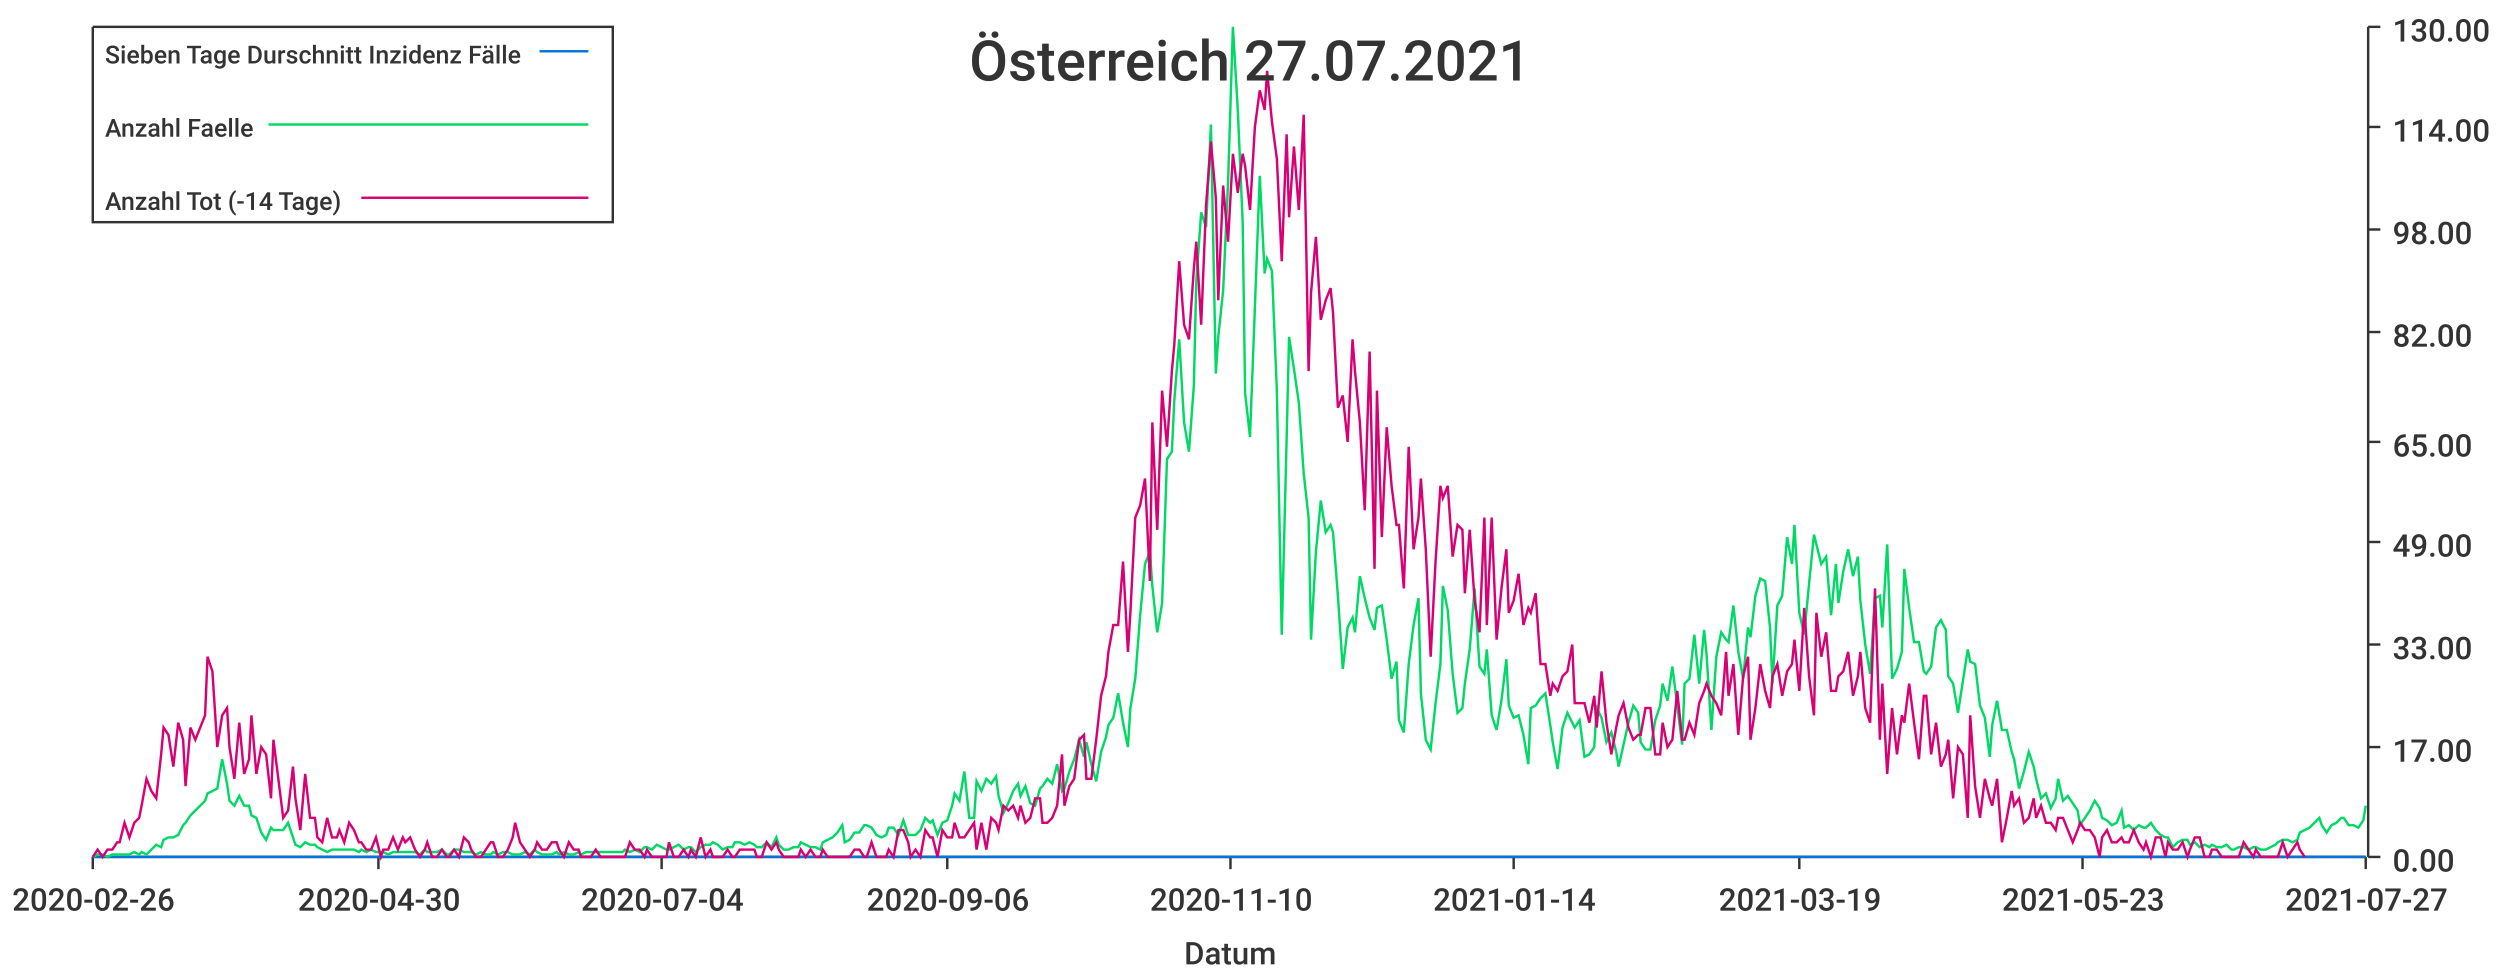
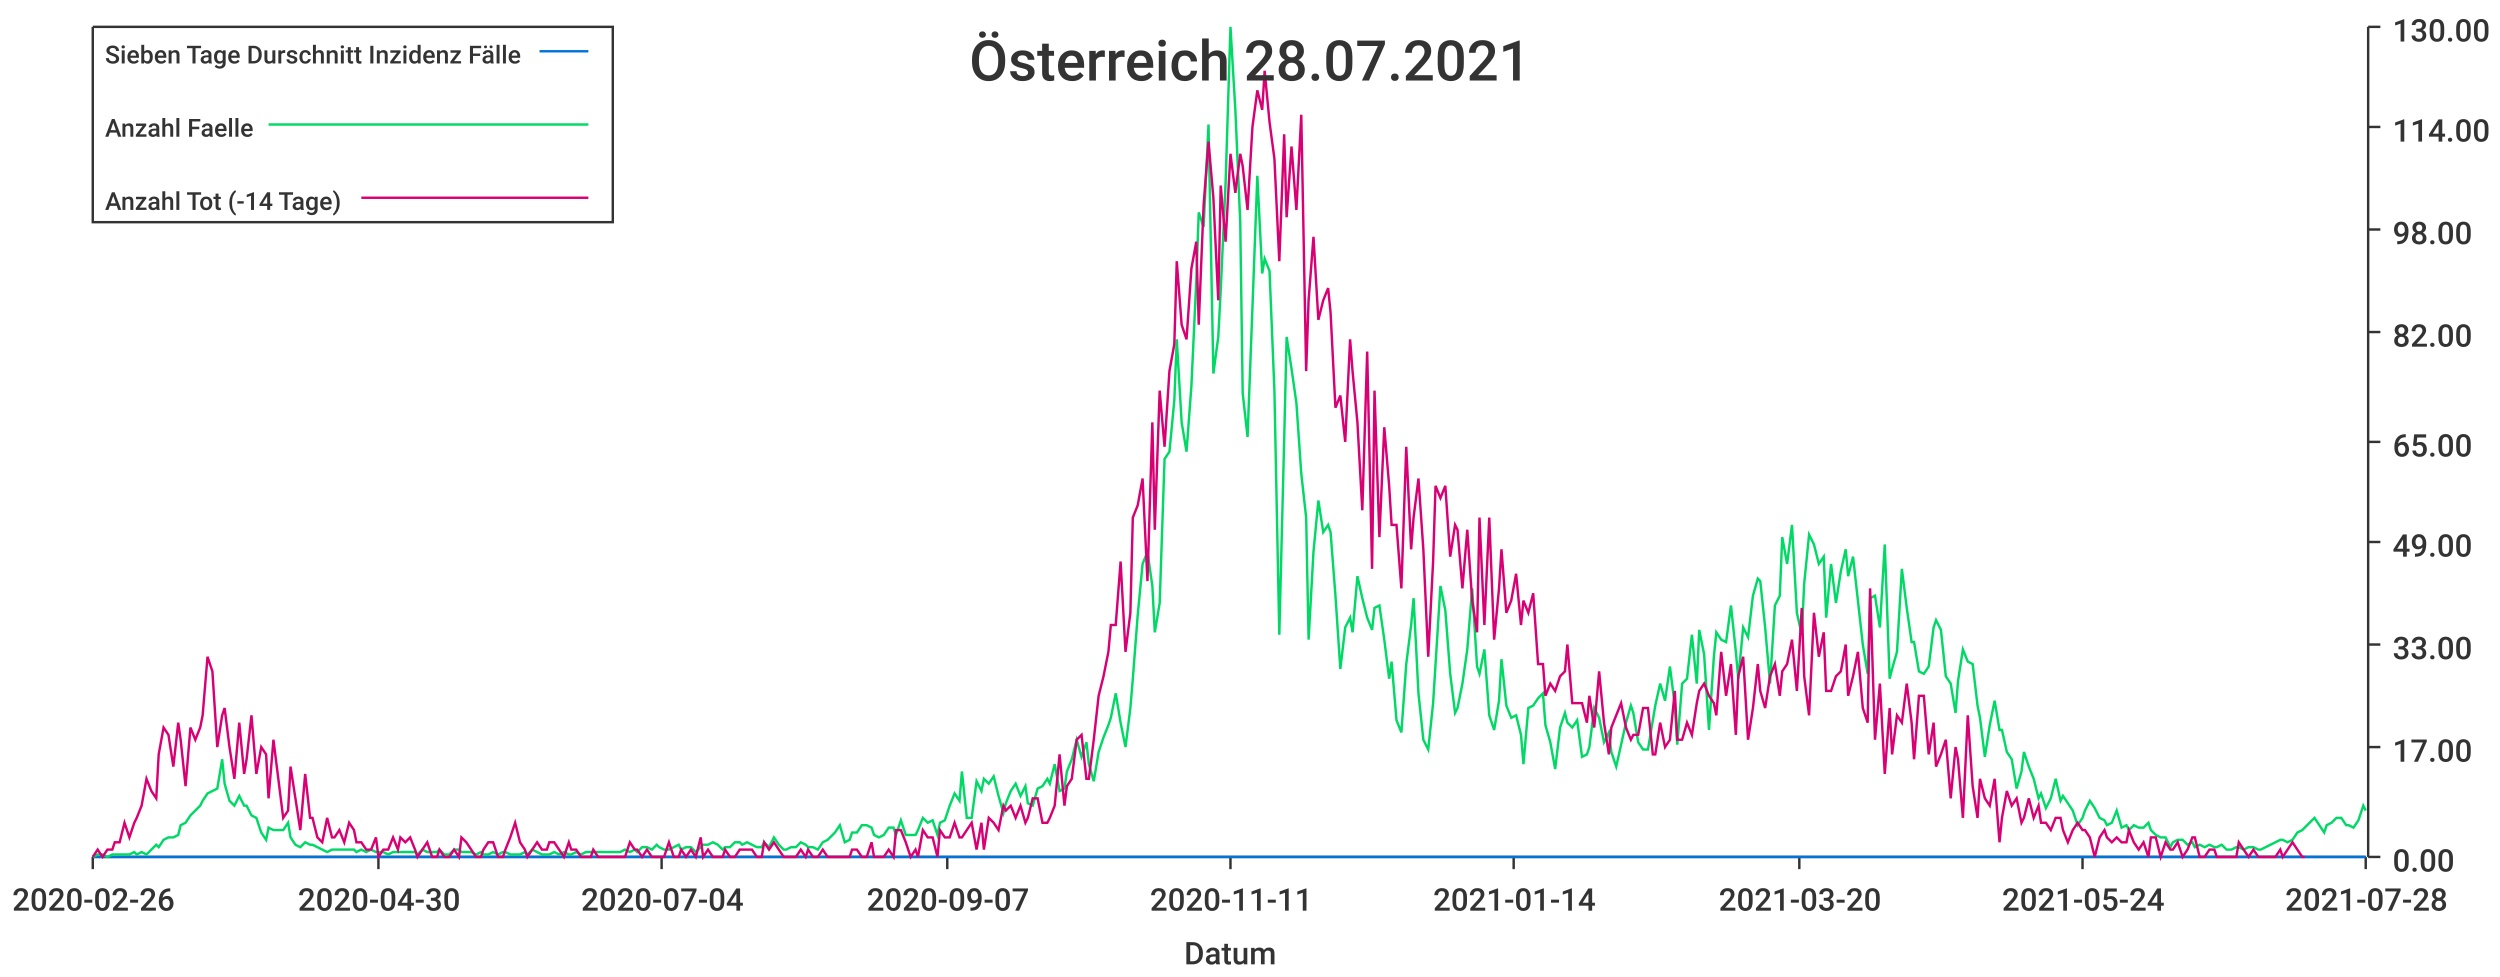
<svg xmlns="http://www.w3.org/2000/svg" width="1024" height="400">\n<path d="M 0 0 L 1024 0 L 1024 400 L 0 400 L 0 0" style="stroke-width:0;stroke:rgba(255,255,255,1.0);fill:rgba(255,255,255,1.0)" />
  <path d="M 38 11 L 969 11 L 969 351 L 38 351 L 38 11" style="stroke-width:0;stroke:rgba(255,255,255,1.0);fill:rgba(255,255,255,1.0)" />
  <path d="M 38 351 L 969 351" style="stroke-width:1;stroke:rgba(51,51,51,1.0);fill:none" />
  <path d="M 38 351 L 38 356" style="stroke-width:1;stroke:rgba(51,51,51,1.0);fill:none" />
  <text x="5" y="373" style="stroke-width:0;stroke:none;fill:rgba(51,51,51,1.0);font-size:12.8px;font-family:'Roboto Medium',sans-serif">2020-02-26</text>
  <path d="M 155 351 L 155 356" style="stroke-width:1;stroke:rgba(51,51,51,1.0);fill:none" />
  <text x="122" y="373" style="stroke-width:0;stroke:none;fill:rgba(51,51,51,1.0);font-size:12.8px;font-family:'Roboto Medium',sans-serif">2020-04-30</text>
  <path d="M 271 351 L 271 356" style="stroke-width:1;stroke:rgba(51,51,51,1.0);fill:none" />
  <text x="238" y="373" style="stroke-width:0;stroke:none;fill:rgba(51,51,51,1.0);font-size:12.8px;font-family:'Roboto Medium',sans-serif">2020-07-04</text>
  <path d="M 388 351 L 388 356" style="stroke-width:1;stroke:rgba(51,51,51,1.0);fill:none" />
-   <text x="355" y="373" style="stroke-width:0;stroke:none;fill:rgba(51,51,51,1.0);font-size:12.8px;font-family:'Roboto Medium',sans-serif">2020-09-06</text>
+   <text x="355" y="373" style="stroke-width:0;stroke:none;fill:rgba(51,51,51,1.0);font-size:12.8px;font-family:'Roboto Medium',sans-serif">2020-09-07</text>
  <path d="M 504 351 L 504 356" style="stroke-width:1;stroke:rgba(51,51,51,1.0);fill:none" />
-   <text x="471" y="373" style="stroke-width:0;stroke:none;fill:rgba(51,51,51,1.0);font-size:12.8px;font-family:'Roboto Medium',sans-serif">2020-11-10</text>
+   <text x="471" y="373" style="stroke-width:0;stroke:none;fill:rgba(51,51,51,1.0);font-size:12.8px;font-family:'Roboto Medium',sans-serif">2020-11-11</text>
  <path d="M 620 351 L 620 356" style="stroke-width:1;stroke:rgba(51,51,51,1.0);fill:none" />
  <text x="587" y="373" style="stroke-width:0;stroke:none;fill:rgba(51,51,51,1.0);font-size:12.8px;font-family:'Roboto Medium',sans-serif">2021-01-14</text>
  <path d="M 737 351 L 737 356" style="stroke-width:1;stroke:rgba(51,51,51,1.0);fill:none" />
-   <text x="704" y="373" style="stroke-width:0;stroke:none;fill:rgba(51,51,51,1.0);font-size:12.8px;font-family:'Roboto Medium',sans-serif">2021-03-19</text>
+   <text x="704" y="373" style="stroke-width:0;stroke:none;fill:rgba(51,51,51,1.0);font-size:12.8px;font-family:'Roboto Medium',sans-serif">2021-03-20</text>
  <path d="M 853 351 L 853 356" style="stroke-width:1;stroke:rgba(51,51,51,1.0);fill:none" />
-   <text x="820" y="373" style="stroke-width:0;stroke:none;fill:rgba(51,51,51,1.0);font-size:12.8px;font-family:'Roboto Medium',sans-serif">2021-05-23</text>
+   <text x="820" y="373" style="stroke-width:0;stroke:none;fill:rgba(51,51,51,1.0);font-size:12.8px;font-family:'Roboto Medium',sans-serif">2021-05-24</text>
  <path d="M 969 351 L 969 356" style="stroke-width:1;stroke:rgba(51,51,51,1.0);fill:none" />
-   <text x="936" y="373" style="stroke-width:0;stroke:none;fill:rgba(51,51,51,1.0);font-size:12.8px;font-family:'Roboto Medium',sans-serif">2021-07-27</text>
+   <text x="936" y="373" style="stroke-width:0;stroke:none;fill:rgba(51,51,51,1.0);font-size:12.8px;font-family:'Roboto Medium',sans-serif">2021-07-28</text>
  <text x="485" y="395" style="stroke-width:0;stroke:none;fill:rgba(51,51,51,1.0);font-size:12.8px;font-family:'Roboto Medium',sans-serif">Datum</text>
  <path d="M 970 351 L 970 11" style="stroke-width:1;stroke:rgba(51,51,51,1.0);fill:none" />
  <path d="M 970 351 L 975 351" style="stroke-width:1;stroke:rgba(51,51,51,1.0);fill:none" />
  <text x="980" y="357" style="stroke-width:0;stroke:none;fill:rgba(51,51,51,1.0);font-size:12.8px;font-family:'Roboto Medium',sans-serif">0.00</text>
  <path d="M 970 306 L 975 306" style="stroke-width:1;stroke:rgba(51,51,51,1.0);fill:none" />
  <text x="980" y="312" style="stroke-width:0;stroke:none;fill:rgba(51,51,51,1.0);font-size:12.8px;font-family:'Roboto Medium',sans-serif">17.00</text>
  <path d="M 970 264 L 975 264" style="stroke-width:1;stroke:rgba(51,51,51,1.0);fill:none" />
  <text x="980" y="270" style="stroke-width:0;stroke:none;fill:rgba(51,51,51,1.0);font-size:12.8px;font-family:'Roboto Medium',sans-serif">33.00</text>
  <path d="M 970 222 L 975 222" style="stroke-width:1;stroke:rgba(51,51,51,1.0);fill:none" />
  <text x="980" y="228" style="stroke-width:0;stroke:none;fill:rgba(51,51,51,1.0);font-size:12.8px;font-family:'Roboto Medium',sans-serif">49.00</text>
  <path d="M 970 181 L 975 181" style="stroke-width:1;stroke:rgba(51,51,51,1.0);fill:none" />
  <text x="980" y="187" style="stroke-width:0;stroke:none;fill:rgba(51,51,51,1.0);font-size:12.8px;font-family:'Roboto Medium',sans-serif">65.00</text>
  <path d="M 970 136 L 975 136" style="stroke-width:1;stroke:rgba(51,51,51,1.0);fill:none" />
  <text x="980" y="142" style="stroke-width:0;stroke:none;fill:rgba(51,51,51,1.0);font-size:12.8px;font-family:'Roboto Medium',sans-serif">82.00</text>
  <path d="M 970 94 L 975 94" style="stroke-width:1;stroke:rgba(51,51,51,1.0);fill:none" />
  <text x="980" y="100" style="stroke-width:0;stroke:none;fill:rgba(51,51,51,1.0);font-size:12.8px;font-family:'Roboto Medium',sans-serif">98.00</text>
  <path d="M 970 52 L 975 52" style="stroke-width:1;stroke:rgba(51,51,51,1.0);fill:none" />
  <text x="980" y="58" style="stroke-width:0;stroke:none;fill:rgba(51,51,51,1.0);font-size:12.8px;font-family:'Roboto Medium',sans-serif">114.00</text>
  <path d="M 970 11 L 975 11" style="stroke-width:1;stroke:rgba(51,51,51,1.0);fill:none" />
  <text x="980" y="17" style="stroke-width:0;stroke:none;fill:rgba(51,51,51,1.0);font-size:12.8px;font-family:'Roboto Medium',sans-serif">130.00</text>
-   <path d="M 38 351 L 40 351 L 42 351 L 44 351 L 46 351 L 48 351 L 49 351 L 51 351 L 53 351 L 55 351 L 57 351 L 58 351 L 60 351 L 62 351 L 64 351 L 66 351 L 67 351 L 69 351 L 71 351 L 73 351 L 75 351 L 76 351 L 78 351 L 80 351 L 82 351 L 84 351 L 85 351 L 87 351 L 89 351 L 91 351 L 93 351 L 94 351 L 96 351 L 98 351 L 100 351 L 102 351 L 103 351 L 105 351 L 107 351 L 109 351 L 111 351 L 112 351 L 114 351 L 116 351 L 118 351 L 120 351 L 121 351 L 123 351 L 125 351 L 127 351 L 129 351 L 130 351 L 132 351 L 134 351 L 136 351 L 138 351 L 139 351 L 141 351 L 143 351 L 145 351 L 147 351 L 148 351 L 150 351 L 152 351 L 154 351 L 156 351 L 157 351 L 159 351 L 161 351 L 163 351 L 165 351 L 166 351 L 168 351 L 170 351 L 172 351 L 174 351 L 175 351 L 177 351 L 179 351 L 181 351 L 183 351 L 184 351 L 186 351 L 188 351 L 190 351 L 192 351 L 193 351 L 195 351 L 197 351 L 199 351 L 201 351 L 202 351 L 204 351 L 206 351 L 208 351 L 210 351 L 211 351 L 213 351 L 215 351 L 217 351 L 219 351 L 220 351 L 222 351 L 224 351 L 226 351 L 228 351 L 229 351 L 231 351 L 233 351 L 235 351 L 237 351 L 238 351 L 240 351 L 242 351 L 244 351 L 246 351 L 247 351 L 249 351 L 251 351 L 253 351 L 255 351 L 256 351 L 258 351 L 260 351 L 262 351 L 264 351 L 265 351 L 267 351 L 269 351 L 271 351 L 273 351 L 274 351 L 276 351 L 278 351 L 280 351 L 282 351 L 283 351 L 285 351 L 287 351 L 289 351 L 291 351 L 292 351 L 294 351 L 296 351 L 298 351 L 300 351 L 301 351 L 303 351 L 305 351 L 307 351 L 309 351 L 310 351 L 312 351 L 314 351 L 316 351 L 318 351 L 319 351 L 321 351 L 323 351 L 325 351 L 327 351 L 328 351 L 330 351 L 332 351 L 334 351 L 336 351 L 337 351 L 339 351 L 341 351 L 343 351 L 345 351 L 346 351 L 348 351 L 350 351 L 352 351 L 354 351 L 355 351 L 357 351 L 359 351 L 361 351 L 363 351 L 364 351 L 366 351 L 368 351 L 370 351 L 372 351 L 373 351 L 375 351 L 377 351 L 379 351 L 381 351 L 382 351 L 384 351 L 386 351 L 388 351 L 390 351 L 391 351 L 393 351 L 395 351 L 397 351 L 399 351 L 400 351 L 402 351 L 404 351 L 406 351 L 408 351 L 409 351 L 411 351 L 413 351 L 415 351 L 417 351 L 418 351 L 420 351 L 422 351 L 424 351 L 426 351 L 427 351 L 429 351 L 431 351 L 433 351 L 435 351 L 436 351 L 438 351 L 440 351 L 442 351 L 444 351 L 445 351 L 447 351 L 449 351 L 451 351 L 453 351 L 454 351 L 456 351 L 458 351 L 460 351 L 462 351 L 463 351 L 465 351 L 467 351 L 469 351 L 471 351 L 472 351 L 474 351 L 476 351 L 478 351 L 480 351 L 481 351 L 483 351 L 485 351 L 487 351 L 489 351 L 490 351 L 492 351 L 494 351 L 496 351 L 498 351 L 499 351 L 501 351 L 503 351 L 505 351 L 507 351 L 509 351 L 510 351 L 512 351 L 514 351 L 516 351 L 518 351 L 519 351 L 521 351 L 523 351 L 525 351 L 527 351 L 528 351 L 530 351 L 532 351 L 534 351 L 536 351 L 537 351 L 539 351 L 541 351 L 543 351 L 545 351 L 546 351 L 548 351 L 550 351 L 552 351 L 554 351 L 555 351 L 557 351 L 559 351 L 561 351 L 563 351 L 564 351 L 566 351 L 568 351 L 570 351 L 572 351 L 573 351 L 575 351 L 577 351 L 579 351 L 581 351 L 582 351 L 584 351 L 586 351 L 588 351 L 590 351 L 591 351 L 593 351 L 595 351 L 597 351 L 599 351 L 600 351 L 602 351 L 604 351 L 606 351 L 608 351 L 609 351 L 611 351 L 613 351 L 615 351 L 617 351 L 618 351 L 620 351 L 622 351 L 624 351 L 626 351 L 627 351 L 629 351 L 631 351 L 633 351 L 635 351 L 636 351 L 638 351 L 640 351 L 642 351 L 644 351 L 645 351 L 647 351 L 649 351 L 651 351 L 653 351 L 654 351 L 656 351 L 658 351 L 660 351 L 662 351 L 663 351 L 665 351 L 667 351 L 669 351 L 671 351 L 672 351 L 674 351 L 676 351 L 678 351 L 680 351 L 681 351 L 683 351 L 685 351 L 687 351 L 689 351 L 690 351 L 692 351 L 694 351 L 696 351 L 698 351 L 699 351 L 701 351 L 703 351 L 705 351 L 707 351 L 708 351 L 710 351 L 712 351 L 714 351 L 716 351 L 717 351 L 719 351 L 721 351 L 723 351 L 725 351 L 726 351 L 728 351 L 730 351 L 732 351 L 734 351 L 735 351 L 737 351 L 739 351 L 741 351 L 743 351 L 744 351 L 746 351 L 748 351 L 750 351 L 752 351 L 753 351 L 755 351 L 757 351 L 759 351 L 761 351 L 762 351 L 764 351 L 766 351 L 768 351 L 770 351 L 771 351 L 773 351 L 775 351 L 777 351 L 779 351 L 780 351 L 782 351 L 784 351 L 786 351 L 788 351 L 789 351 L 791 351 L 793 351 L 795 351 L 797 351 L 798 351 L 800 351 L 802 351 L 804 351 L 806 351 L 807 351 L 809 351 L 811 351 L 813 351 L 815 351 L 816 351 L 818 351 L 820 351 L 822 351 L 824 351 L 825 351 L 827 351 L 829 351 L 831 351 L 833 351 L 834 351 L 836 351 L 838 351 L 840 351 L 842 351 L 843 351 L 845 351 L 847 351 L 849 351 L 851 351 L 852 351 L 854 351 L 856 351 L 858 351 L 860 351 L 861 351 L 863 351 L 865 351 L 867 351 L 869 351 L 870 351 L 872 351 L 874 351 L 876 351 L 878 351 L 879 351 L 881 351 L 883 351 L 885 351 L 887 351 L 888 351 L 890 351 L 892 351 L 894 351 L 896 351 L 897 351 L 899 351 L 901 351 L 903 351 L 905 351 L 906 351 L 908 351 L 910 351 L 912 351 L 914 351 L 915 351 L 917 351 L 919 351 L 921 351 L 923 351 L 924 351 L 926 351 L 928 351 L 930 351 L 932 351 L 933 351 L 935 351 L 937 351 L 939 351 L 941 351 L 942 351 L 944 351 L 946 351 L 948 351 L 950 351 L 951 351 L 953 351 L 955 351 L 957 351 L 959 351 L 960 351 L 962 351 L 964 351 L 966 351 L 968 351 L 969 351" style="stroke-width:1;stroke:rgba(0,116,217,1.0);fill:none" />
-   <path d="M 38 351 L 40 350 L 42 350 L 44 351 L 46 350 L 48 350 L 49 350 L 51 350 L 53 350 L 55 349 L 57 350 L 58 349 L 60 350 L 62 348 L 64 346 L 66 347 L 67 344 L 69 343 L 71 343 L 73 342 L 75 338 L 76 337 L 78 334 L 80 332 L 82 330 L 84 328 L 85 325 L 87 324 L 89 323 L 91 311 L 93 321 L 94 328 L 96 330 L 98 326 L 100 330 L 102 330 L 103 334 L 105 335 L 107 341 L 109 344 L 111 339 L 112 340 L 114 340 L 116 340 L 118 337 L 120 343 L 121 346 L 123 347 L 125 345 L 127 346 L 129 346 L 130 347 L 132 348 L 134 349 L 136 348 L 138 348 L 139 348 L 141 348 L 143 348 L 145 348 L 147 349 L 148 348 L 150 349 L 152 348 L 154 349 L 156 349 L 157 349 L 159 350 L 161 349 L 163 349 L 165 349 L 166 349 L 168 349 L 170 349 L 172 350 L 174 348 L 175 349 L 177 349 L 179 349 L 181 348 L 183 350 L 184 350 L 186 348 L 188 348 L 190 349 L 192 349 L 193 349 L 195 350 L 197 349 L 199 350 L 201 350 L 202 349 L 204 350 L 206 349 L 208 349 L 210 350 L 211 350 L 213 350 L 215 349 L 217 350 L 219 348 L 220 349 L 222 350 L 224 350 L 226 350 L 228 349 L 229 350 L 231 349 L 233 350 L 235 350 L 237 349 L 238 350 L 240 349 L 242 349 L 244 349 L 246 349 L 247 349 L 249 349 L 251 349 L 253 349 L 255 349 L 256 348 L 258 349 L 260 348 L 262 349 L 264 347 L 265 347 L 267 348 L 269 346 L 271 347 L 273 348 L 274 348 L 276 347 L 278 346 L 280 348 L 282 347 L 283 347 L 285 349 L 287 347 L 289 346 L 291 346 L 292 345 L 294 346 L 296 348 L 298 347 L 300 347 L 301 345 L 303 345 L 305 346 L 307 345 L 309 346 L 310 347 L 312 347 L 314 345 L 316 347 L 318 343 L 319 346 L 321 348 L 323 348 L 325 347 L 327 347 L 328 345 L 330 346 L 332 347 L 334 347 L 336 348 L 337 345 L 339 344 L 341 343 L 343 341 L 345 338 L 346 345 L 348 344 L 350 341 L 352 341 L 354 338 L 355 338 L 357 339 L 359 342 L 361 343 L 363 342 L 364 339 L 366 339 L 368 342 L 370 336 L 372 342 L 373 342 L 375 342 L 377 340 L 379 335 L 381 337 L 382 336 L 384 342 L 386 337 L 388 336 L 390 330 L 391 325 L 393 328 L 395 316 L 397 335 L 399 335 L 400 320 L 402 324 L 404 319 L 406 321 L 408 318 L 409 326 L 411 333 L 413 329 L 415 324 L 417 321 L 418 326 L 420 322 L 422 329 L 424 330 L 426 323 L 427 322 L 429 319 L 431 321 L 433 313 L 435 324 L 436 323 L 438 316 L 440 311 L 442 303 L 444 310 L 445 304 L 447 313 L 449 320 L 451 308 L 453 302 L 454 297 L 456 294 L 458 284 L 460 296 L 462 306 L 463 290 L 465 278 L 467 252 L 469 231 L 471 226 L 472 240 L 474 259 L 476 247 L 478 188 L 480 185 L 481 164 L 483 139 L 485 173 L 487 185 L 489 158 L 490 115 L 492 87 L 494 93 L 496 51 L 498 153 L 499 138 L 501 119 L 503 75 L 505 11 L 507 45 L 509 91 L 510 161 L 512 179 L 514 126 L 516 72 L 518 112 L 519 106 L 521 111 L 523 160 L 525 260 L 527 180 L 528 138 L 530 151 L 532 165 L 534 194 L 536 212 L 537 262 L 539 226 L 541 205 L 543 218 L 545 215 L 546 218 L 548 244 L 550 274 L 552 257 L 554 253 L 555 259 L 557 236 L 559 245 L 561 253 L 563 258 L 564 249 L 566 248 L 568 262 L 570 278 L 572 271 L 573 295 L 575 300 L 577 272 L 579 256 L 581 245 L 582 284 L 584 303 L 586 307 L 588 288 L 590 272 L 591 240 L 593 250 L 595 276 L 597 292 L 599 290 L 600 280 L 602 266 L 604 241 L 606 273 L 608 276 L 609 266 L 611 293 L 613 299 L 615 287 L 617 270 L 618 289 L 620 294 L 622 293 L 624 301 L 626 313 L 627 290 L 629 289 L 631 286 L 633 284 L 635 297 L 636 304 L 638 315 L 640 298 L 642 292 L 644 296 L 645 298 L 647 295 L 649 310 L 651 309 L 653 306 L 654 290 L 656 294 L 658 304 L 660 300 L 662 308 L 663 314 L 665 305 L 667 296 L 669 289 L 671 292 L 672 304 L 674 307 L 676 307 L 678 295 L 680 289 L 681 280 L 683 287 L 685 273 L 687 289 L 689 305 L 690 280 L 692 278 L 694 260 L 696 280 L 698 258 L 699 268 L 701 299 L 703 269 L 705 259 L 707 262 L 708 263 L 710 248 L 712 267 L 714 278 L 716 257 L 717 261 L 719 244 L 721 237 L 723 238 L 725 257 L 726 280 L 728 248 L 730 244 L 732 220 L 734 231 L 735 215 L 737 251 L 739 260 L 741 239 L 743 219 L 744 223 L 746 231 L 748 228 L 750 252 L 752 231 L 753 247 L 755 234 L 757 225 L 759 236 L 761 228 L 762 246 L 764 264 L 766 276 L 768 245 L 770 244 L 771 257 L 773 223 L 775 278 L 777 274 L 779 267 L 780 233 L 782 249 L 784 263 L 786 263 L 788 275 L 789 276 L 791 273 L 793 257 L 795 254 L 797 258 L 798 277 L 800 280 L 802 292 L 804 279 L 806 266 L 807 271 L 809 272 L 811 289 L 813 294 L 815 310 L 816 297 L 818 287 L 820 299 L 822 299 L 824 308 L 825 311 L 827 323 L 829 316 L 831 308 L 833 314 L 834 319 L 836 327 L 838 325 L 840 331 L 842 327 L 843 319 L 845 328 L 847 326 L 849 329 L 851 332 L 852 338 L 854 335 L 856 332 L 858 328 L 860 331 L 861 335 L 863 336 L 865 338 L 867 337 L 869 332 L 870 339 L 872 338 L 874 340 L 876 338 L 878 339 L 879 339 L 881 337 L 883 340 L 885 342 L 887 343 L 888 343 L 890 347 L 892 345 L 894 344 L 896 344 L 897 346 L 899 345 L 901 347 L 903 346 L 905 347 L 906 346 L 908 347 L 910 347 L 912 346 L 914 348 L 915 348 L 917 347 L 919 347 L 921 348 L 923 347 L 924 347 L 926 348 L 928 348 L 930 347 L 932 346 L 933 345 L 935 344 L 937 344 L 939 345 L 941 344 L 942 341 L 944 340 L 946 339 L 948 337 L 950 335 L 951 338 L 953 341 L 955 338 L 957 337 L 959 335 L 960 335 L 962 338 L 964 338 L 966 339 L 968 336 L 969 330" style="stroke-width:1;stroke:rgba(0,217,101,1.0);fill:none" />
-   <path d="M 38 351 L 40 348 L 42 351 L 44 348 L 46 348 L 48 345 L 49 345 L 51 337 L 53 343 L 55 337 L 57 335 L 58 330 L 60 319 L 62 324 L 64 327 L 66 309 L 67 298 L 69 301 L 71 314 L 73 296 L 75 303 L 76 322 L 78 298 L 80 303 L 82 298 L 84 293 L 85 269 L 87 275 L 89 306 L 91 293 L 93 290 L 94 306 L 96 319 L 98 296 L 100 317 L 102 311 L 103 293 L 105 317 L 107 306 L 109 309 L 111 327 L 112 303 L 114 319 L 116 335 L 118 332 L 120 314 L 121 327 L 123 340 L 125 317 L 127 335 L 129 335 L 130 343 L 132 345 L 134 335 L 136 343 L 138 343 L 139 340 L 141 345 L 143 337 L 145 340 L 147 345 L 148 345 L 150 348 L 152 348 L 154 343 L 156 351 L 157 348 L 159 348 L 161 343 L 163 348 L 165 343 L 166 345 L 168 343 L 170 348 L 172 351 L 174 348 L 175 345 L 177 351 L 179 351 L 181 348 L 183 351 L 184 351 L 186 348 L 188 351 L 190 343 L 192 345 L 193 348 L 195 351 L 197 351 L 199 348 L 201 345 L 202 345 L 204 351 L 206 351 L 208 348 L 210 343 L 211 337 L 213 345 L 215 348 L 217 351 L 219 348 L 220 345 L 222 348 L 224 348 L 226 345 L 228 345 L 229 348 L 231 351 L 233 345 L 235 348 L 237 348 L 238 351 L 240 351 L 242 351 L 244 348 L 246 351 L 247 351 L 249 351 L 251 351 L 253 351 L 255 351 L 256 351 L 258 345 L 260 348 L 262 348 L 264 351 L 265 348 L 267 351 L 269 351 L 271 351 L 273 351 L 274 345 L 276 351 L 278 351 L 280 348 L 282 351 L 283 348 L 285 351 L 287 343 L 289 351 L 291 348 L 292 351 L 294 351 L 296 351 L 298 348 L 300 351 L 301 351 L 303 348 L 305 348 L 307 348 L 309 348 L 310 351 L 312 351 L 314 345 L 316 348 L 318 345 L 319 348 L 321 351 L 323 351 L 325 351 L 327 351 L 328 348 L 330 351 L 332 348 L 334 351 L 336 351 L 337 348 L 339 351 L 341 351 L 343 351 L 345 351 L 346 351 L 348 351 L 350 348 L 352 348 L 354 351 L 355 351 L 357 345 L 359 351 L 361 351 L 363 351 L 364 348 L 366 351 L 368 340 L 370 340 L 372 345 L 373 351 L 375 348 L 377 351 L 379 340 L 381 343 L 382 343 L 384 351 L 386 340 L 388 343 L 390 343 L 391 337 L 393 343 L 395 343 L 397 340 L 399 337 L 400 348 L 402 337 L 404 348 L 406 335 L 408 337 L 409 340 L 411 330 L 413 332 L 415 330 L 417 335 L 418 330 L 420 337 L 422 335 L 424 327 L 426 327 L 427 337 L 429 337 L 431 335 L 433 330 L 435 309 L 436 330 L 438 322 L 440 319 L 442 303 L 444 301 L 445 319 L 447 319 L 449 303 L 451 285 L 453 277 L 454 267 L 456 256 L 458 256 L 460 230 L 462 267 L 463 251 L 465 212 L 467 207 L 469 196 L 471 238 L 472 173 L 474 217 L 476 160 L 478 183 L 480 152 L 481 141 L 483 107 L 485 133 L 487 139 L 489 110 L 490 99 L 492 133 L 494 84 L 496 58 L 498 81 L 499 123 L 501 76 L 503 99 L 505 63 L 507 79 L 509 63 L 510 68 L 512 86 L 514 52 L 516 37 L 518 45 L 519 29 L 521 50 L 523 65 L 525 107 L 527 55 L 528 89 L 530 60 L 532 86 L 534 47 L 536 152 L 537 120 L 539 97 L 541 131 L 543 123 L 545 118 L 546 128 L 548 167 L 550 162 L 552 181 L 554 139 L 555 152 L 557 173 L 559 209 L 561 144 L 563 233 L 564 160 L 566 220 L 568 175 L 570 199 L 572 215 L 573 215 L 575 241 L 577 183 L 579 225 L 581 212 L 582 196 L 584 225 L 586 269 L 588 230 L 590 199 L 591 204 L 593 199 L 595 228 L 597 215 L 599 217 L 600 243 L 602 217 L 604 246 L 606 259 L 608 212 L 609 256 L 611 212 L 613 262 L 615 241 L 617 225 L 618 251 L 620 246 L 622 235 L 624 256 L 626 249 L 627 251 L 629 243 L 631 272 L 633 272 L 635 285 L 636 280 L 638 283 L 640 277 L 642 275 L 644 264 L 645 288 L 647 288 L 649 288 L 651 296 L 653 285 L 654 298 L 656 275 L 658 296 L 660 309 L 662 298 L 663 293 L 665 288 L 667 298 L 669 303 L 671 301 L 672 301 L 674 290 L 676 290 L 678 309 L 680 309 L 681 296 L 683 306 L 685 303 L 687 283 L 689 303 L 690 303 L 692 296 L 694 301 L 696 288 L 698 283 L 699 280 L 701 285 L 703 288 L 705 293 L 707 267 L 708 285 L 710 272 L 712 301 L 714 277 L 716 269 L 717 303 L 719 290 L 721 272 L 723 283 L 725 290 L 726 277 L 728 272 L 730 285 L 732 275 L 734 272 L 735 262 L 737 283 L 739 249 L 741 277 L 743 293 L 744 251 L 746 269 L 748 259 L 750 283 L 752 283 L 753 277 L 755 275 L 757 267 L 759 285 L 761 277 L 762 267 L 764 290 L 766 296 L 768 241 L 770 303 L 771 280 L 773 317 L 775 290 L 777 309 L 779 293 L 780 296 L 782 280 L 784 296 L 786 311 L 788 285 L 789 285 L 791 309 L 793 296 L 795 314 L 797 309 L 798 303 L 800 327 L 802 306 L 804 309 L 806 335 L 807 293 L 809 322 L 811 335 L 813 319 L 815 327 L 816 330 L 818 319 L 820 345 L 822 335 L 824 324 L 825 330 L 827 327 L 829 337 L 831 335 L 833 327 L 834 335 L 836 330 L 838 337 L 840 337 L 842 340 L 843 335 L 845 335 L 847 340 L 849 345 L 851 340 L 852 337 L 854 340 L 856 340 L 858 343 L 860 351 L 861 343 L 863 340 L 865 345 L 867 345 L 869 343 L 870 345 L 872 345 L 874 340 L 876 345 L 878 348 L 879 345 L 881 351 L 883 343 L 885 343 L 887 351 L 888 345 L 890 348 L 892 348 L 894 345 L 896 351 L 897 348 L 899 343 L 901 343 L 903 351 L 905 351 L 906 348 L 908 348 L 910 351 L 912 351 L 914 351 L 915 351 L 917 351 L 919 345 L 921 348 L 923 351 L 924 348 L 926 351 L 928 351 L 930 351 L 932 351 L 933 351 L 935 345 L 937 351 L 939 348 L 941 345 L 942 348 L 944 351" style="stroke-width:1;stroke:rgba(217,0,116,1.0);fill:none" />
-   <text x="397" y="33" style="stroke-width:0;stroke:none;fill:rgba(51,51,51,1.0);font-size:23.0px;font-family:'Roboto Medium',sans-serif">Österreich 27.07.2021</text>
+   <path d="M 38 351 L 40 351 L 42 351 L 44 351 L 46 351 L 47 351 L 49 351 L 51 351 L 53 351 L 55 351 L 56 351 L 58 351 L 60 351 L 62 351 L 64 351 L 65 351 L 67 351 L 69 351 L 71 351 L 73 351 L 74 351 L 76 351 L 78 351 L 80 351 L 82 351 L 83 351 L 85 351 L 87 351 L 89 351 L 91 351 L 92 351 L 94 351 L 96 351 L 98 351 L 100 351 L 101 351 L 103 351 L 105 351 L 107 351 L 109 351 L 110 351 L 112 351 L 114 351 L 116 351 L 118 351 L 119 351 L 121 351 L 123 351 L 125 351 L 127 351 L 128 351 L 130 351 L 132 351 L 134 351 L 136 351 L 137 351 L 139 351 L 141 351 L 143 351 L 145 351 L 146 351 L 148 351 L 150 351 L 152 351 L 154 351 L 155 351 L 157 351 L 159 351 L 161 351 L 163 351 L 164 351 L 166 351 L 168 351 L 170 351 L 171 351 L 173 351 L 175 351 L 177 351 L 179 351 L 180 351 L 182 351 L 184 351 L 186 351 L 188 351 L 189 351 L 191 351 L 193 351 L 195 351 L 197 351 L 198 351 L 200 351 L 202 351 L 204 351 L 206 351 L 207 351 L 209 351 L 211 351 L 213 351 L 215 351 L 216 351 L 218 351 L 220 351 L 222 351 L 224 351 L 225 351 L 227 351 L 229 351 L 231 351 L 233 351 L 234 351 L 236 351 L 238 351 L 240 351 L 242 351 L 243 351 L 245 351 L 247 351 L 249 351 L 251 351 L 252 351 L 254 351 L 256 351 L 258 351 L 260 351 L 261 351 L 263 351 L 265 351 L 267 351 L 269 351 L 270 351 L 272 351 L 274 351 L 276 351 L 278 351 L 279 351 L 281 351 L 283 351 L 285 351 L 287 351 L 288 351 L 290 351 L 292 351 L 294 351 L 296 351 L 297 351 L 299 351 L 301 351 L 303 351 L 304 351 L 306 351 L 308 351 L 310 351 L 312 351 L 313 351 L 315 351 L 317 351 L 319 351 L 321 351 L 322 351 L 324 351 L 326 351 L 328 351 L 330 351 L 331 351 L 333 351 L 335 351 L 337 351 L 339 351 L 340 351 L 342 351 L 344 351 L 346 351 L 348 351 L 349 351 L 351 351 L 353 351 L 355 351 L 357 351 L 358 351 L 360 351 L 362 351 L 364 351 L 366 351 L 367 351 L 369 351 L 371 351 L 373 351 L 375 351 L 376 351 L 378 351 L 380 351 L 382 351 L 384 351 L 385 351 L 387 351 L 389 351 L 391 351 L 393 351 L 394 351 L 396 351 L 398 351 L 400 351 L 402 351 L 403 351 L 405 351 L 407 351 L 409 351 L 411 351 L 412 351 L 414 351 L 416 351 L 418 351 L 420 351 L 421 351 L 423 351 L 425 351 L 427 351 L 429 351 L 430 351 L 432 351 L 434 351 L 436 351 L 437 351 L 439 351 L 441 351 L 443 351 L 445 351 L 446 351 L 448 351 L 450 351 L 452 351 L 454 351 L 455 351 L 457 351 L 459 351 L 461 351 L 463 351 L 464 351 L 466 351 L 468 351 L 470 351 L 472 351 L 473 351 L 475 351 L 477 351 L 479 351 L 481 351 L 482 351 L 484 351 L 486 351 L 488 351 L 490 351 L 491 351 L 493 351 L 495 351 L 497 351 L 499 351 L 500 351 L 502 351 L 504 351 L 506 351 L 508 351 L 509 351 L 511 351 L 513 351 L 515 351 L 517 351 L 518 351 L 520 351 L 522 351 L 524 351 L 526 351 L 527 351 L 529 351 L 531 351 L 533 351 L 535 351 L 536 351 L 538 351 L 540 351 L 542 351 L 544 351 L 545 351 L 547 351 L 549 351 L 551 351 L 553 351 L 554 351 L 556 351 L 558 351 L 560 351 L 562 351 L 563 351 L 565 351 L 567 351 L 569 351 L 570 351 L 572 351 L 574 351 L 576 351 L 578 351 L 579 351 L 581 351 L 583 351 L 585 351 L 587 351 L 588 351 L 590 351 L 592 351 L 594 351 L 596 351 L 597 351 L 599 351 L 601 351 L 603 351 L 605 351 L 606 351 L 608 351 L 610 351 L 612 351 L 614 351 L 615 351 L 617 351 L 619 351 L 621 351 L 623 351 L 624 351 L 626 351 L 628 351 L 630 351 L 632 351 L 633 351 L 635 351 L 637 351 L 639 351 L 641 351 L 642 351 L 644 351 L 646 351 L 648 351 L 650 351 L 651 351 L 653 351 L 655 351 L 657 351 L 659 351 L 660 351 L 662 351 L 664 351 L 666 351 L 668 351 L 669 351 L 671 351 L 673 351 L 675 351 L 677 351 L 678 351 L 680 351 L 682 351 L 684 351 L 686 351 L 687 351 L 689 351 L 691 351 L 693 351 L 695 351 L 696 351 L 698 351 L 700 351 L 702 351 L 703 351 L 705 351 L 707 351 L 709 351 L 711 351 L 712 351 L 714 351 L 716 351 L 718 351 L 720 351 L 721 351 L 723 351 L 725 351 L 727 351 L 729 351 L 730 351 L 732 351 L 734 351 L 736 351 L 738 351 L 739 351 L 741 351 L 743 351 L 745 351 L 747 351 L 748 351 L 750 351 L 752 351 L 754 351 L 756 351 L 757 351 L 759 351 L 761 351 L 763 351 L 765 351 L 766 351 L 768 351 L 770 351 L 772 351 L 774 351 L 775 351 L 777 351 L 779 351 L 781 351 L 783 351 L 784 351 L 786 351 L 788 351 L 790 351 L 792 351 L 793 351 L 795 351 L 797 351 L 799 351 L 801 351 L 802 351 L 804 351 L 806 351 L 808 351 L 810 351 L 811 351 L 813 351 L 815 351 L 817 351 L 819 351 L 820 351 L 822 351 L 824 351 L 826 351 L 828 351 L 829 351 L 831 351 L 833 351 L 835 351 L 836 351 L 838 351 L 840 351 L 842 351 L 844 351 L 845 351 L 847 351 L 849 351 L 851 351 L 853 351 L 854 351 L 856 351 L 858 351 L 860 351 L 862 351 L 863 351 L 865 351 L 867 351 L 869 351 L 871 351 L 872 351 L 874 351 L 876 351 L 878 351 L 880 351 L 881 351 L 883 351 L 885 351 L 887 351 L 889 351 L 890 351 L 892 351 L 894 351 L 896 351 L 898 351 L 899 351 L 901 351 L 903 351 L 905 351 L 907 351 L 908 351 L 910 351 L 912 351 L 914 351 L 916 351 L 917 351 L 919 351 L 921 351 L 923 351 L 925 351 L 926 351 L 928 351 L 930 351 L 932 351 L 934 351 L 935 351 L 937 351 L 939 351 L 941 351 L 943 351 L 944 351 L 946 351 L 948 351 L 950 351 L 952 351 L 953 351 L 955 351 L 957 351 L 959 351 L 961 351 L 962 351 L 964 351 L 966 351 L 968 351 L 969 351" style="stroke-width:1;stroke:rgba(0,116,217,1.0);fill:none" />
+   <path d="M 38 351 L 40 350 L 42 350 L 44 351 L 46 350 L 47 350 L 49 350 L 51 350 L 53 350 L 55 349 L 56 350 L 58 349 L 60 350 L 62 348 L 64 346 L 65 347 L 67 344 L 69 343 L 71 343 L 73 342 L 74 338 L 76 337 L 78 334 L 80 332 L 82 330 L 83 328 L 85 325 L 87 324 L 89 323 L 91 311 L 92 321 L 94 328 L 96 330 L 98 326 L 100 330 L 101 330 L 103 334 L 105 335 L 107 341 L 109 344 L 110 339 L 112 340 L 114 340 L 116 340 L 118 337 L 119 343 L 121 346 L 123 347 L 125 345 L 127 346 L 128 346 L 130 347 L 132 348 L 134 349 L 136 348 L 137 348 L 139 348 L 141 348 L 143 348 L 145 348 L 146 349 L 148 348 L 150 349 L 152 348 L 154 349 L 155 349 L 157 349 L 159 350 L 161 349 L 163 349 L 164 349 L 166 349 L 168 349 L 170 349 L 171 350 L 173 348 L 175 349 L 177 349 L 179 349 L 180 348 L 182 350 L 184 350 L 186 348 L 188 348 L 189 349 L 191 349 L 193 349 L 195 350 L 197 349 L 198 350 L 200 350 L 202 349 L 204 350 L 206 349 L 207 349 L 209 350 L 211 350 L 213 350 L 215 349 L 216 350 L 218 348 L 220 349 L 222 350 L 224 350 L 225 350 L 227 349 L 229 350 L 231 349 L 233 350 L 234 350 L 236 349 L 238 350 L 240 349 L 242 349 L 243 349 L 245 349 L 247 349 L 249 349 L 251 349 L 252 349 L 254 349 L 256 348 L 258 349 L 260 348 L 261 349 L 263 347 L 265 347 L 267 348 L 269 346 L 270 347 L 272 348 L 274 348 L 276 347 L 278 346 L 279 348 L 281 347 L 283 347 L 285 349 L 287 347 L 288 346 L 290 346 L 292 345 L 294 346 L 296 348 L 297 347 L 299 347 L 301 345 L 303 345 L 304 346 L 306 345 L 308 346 L 310 347 L 312 347 L 313 345 L 315 347 L 317 343 L 319 346 L 321 348 L 322 348 L 324 347 L 326 347 L 328 345 L 330 346 L 331 347 L 333 347 L 335 348 L 337 345 L 339 344 L 340 343 L 342 341 L 344 338 L 346 345 L 348 344 L 349 341 L 351 341 L 353 338 L 355 338 L 357 339 L 358 342 L 360 343 L 362 342 L 364 339 L 366 339 L 367 342 L 369 336 L 371 342 L 373 342 L 375 342 L 376 340 L 378 335 L 380 337 L 382 336 L 384 342 L 385 337 L 387 336 L 389 330 L 391 325 L 393 328 L 394 316 L 396 335 L 398 335 L 400 320 L 402 324 L 403 319 L 405 321 L 407 318 L 409 326 L 411 333 L 412 329 L 414 324 L 416 321 L 418 326 L 420 322 L 421 329 L 423 330 L 425 323 L 427 322 L 429 319 L 430 321 L 432 313 L 434 324 L 436 323 L 437 316 L 439 311 L 441 303 L 443 310 L 445 304 L 446 313 L 448 320 L 450 308 L 452 302 L 454 297 L 455 294 L 457 284 L 459 296 L 461 306 L 463 290 L 464 278 L 466 252 L 468 231 L 470 226 L 472 240 L 473 259 L 475 247 L 477 188 L 479 185 L 481 164 L 482 139 L 484 173 L 486 185 L 488 158 L 490 115 L 491 87 L 493 93 L 495 51 L 497 153 L 499 138 L 500 119 L 502 75 L 504 11 L 506 45 L 508 91 L 509 161 L 511 179 L 513 126 L 515 72 L 517 112 L 518 106 L 520 111 L 522 160 L 524 260 L 526 180 L 527 138 L 529 151 L 531 165 L 533 194 L 535 212 L 536 262 L 538 226 L 540 205 L 542 218 L 544 215 L 545 218 L 547 244 L 549 274 L 551 257 L 553 253 L 554 259 L 556 236 L 558 245 L 560 253 L 562 258 L 563 249 L 565 248 L 567 262 L 569 278 L 570 271 L 572 295 L 574 300 L 576 272 L 578 256 L 579 245 L 581 284 L 583 303 L 585 307 L 587 288 L 588 272 L 590 240 L 592 250 L 594 276 L 596 292 L 597 290 L 599 280 L 601 266 L 603 241 L 605 273 L 606 276 L 608 266 L 610 293 L 612 299 L 614 287 L 615 270 L 617 289 L 619 294 L 621 293 L 623 301 L 624 313 L 626 290 L 628 289 L 630 286 L 632 284 L 633 297 L 635 304 L 637 315 L 639 298 L 641 292 L 642 296 L 644 298 L 646 295 L 648 310 L 650 309 L 651 306 L 653 290 L 655 294 L 657 304 L 659 300 L 660 308 L 662 314 L 664 305 L 666 296 L 668 289 L 669 292 L 671 304 L 673 307 L 675 307 L 677 295 L 678 289 L 680 280 L 682 287 L 684 273 L 686 289 L 687 305 L 689 280 L 691 278 L 693 260 L 695 280 L 696 258 L 698 268 L 700 299 L 702 269 L 703 259 L 705 262 L 707 263 L 709 248 L 711 267 L 712 278 L 714 257 L 716 261 L 718 244 L 720 237 L 721 238 L 723 257 L 725 280 L 727 248 L 729 244 L 730 220 L 732 231 L 734 215 L 736 251 L 738 260 L 739 239 L 741 219 L 743 223 L 745 231 L 747 228 L 748 253 L 750 231 L 752 247 L 754 234 L 756 225 L 757 236 L 759 228 L 761 246 L 763 264 L 765 276 L 766 245 L 768 244 L 770 257 L 772 223 L 774 278 L 775 274 L 777 267 L 779 233 L 781 249 L 783 263 L 784 263 L 786 275 L 788 276 L 790 273 L 792 257 L 793 254 L 795 258 L 797 277 L 799 280 L 801 292 L 802 279 L 804 266 L 806 271 L 808 272 L 810 289 L 811 294 L 813 310 L 815 297 L 817 287 L 819 299 L 820 299 L 822 308 L 824 311 L 826 323 L 828 316 L 829 308 L 831 314 L 833 319 L 835 327 L 836 325 L 838 331 L 840 327 L 842 319 L 844 328 L 845 326 L 847 329 L 849 332 L 851 338 L 853 335 L 854 332 L 856 328 L 858 331 L 860 335 L 862 336 L 863 338 L 865 337 L 867 332 L 869 339 L 871 338 L 872 340 L 874 338 L 876 339 L 878 339 L 880 337 L 881 340 L 883 342 L 885 343 L 887 343 L 889 347 L 890 345 L 892 344 L 894 344 L 896 346 L 898 345 L 899 347 L 901 346 L 903 347 L 905 346 L 907 347 L 908 347 L 910 346 L 912 348 L 914 348 L 916 347 L 917 347 L 919 348 L 921 347 L 923 347 L 925 348 L 926 348 L 928 347 L 930 346 L 932 345 L 934 344 L 935 344 L 937 345 L 939 344 L 941 341 L 943 340 L 944 339 L 946 337 L 948 335 L 950 338 L 952 341 L 953 338 L 955 337 L 957 335 L 959 335 L 961 338 L 962 338 L 964 339 L 966 336 L 968 330 L 969 332" style="stroke-width:1;stroke:rgba(0,217,101,1.0);fill:none" />
+   <path d="M 38 351 L 40 348 L 42 351 L 44 348 L 46 348 L 47 345 L 49 345 L 51 337 L 53 343 L 55 337 L 56 335 L 58 330 L 60 319 L 62 324 L 64 327 L 65 309 L 67 298 L 69 301 L 71 314 L 73 296 L 74 303 L 76 322 L 78 298 L 80 303 L 82 298 L 83 293 L 85 269 L 87 275 L 89 306 L 91 293 L 92 290 L 94 306 L 96 319 L 98 296 L 100 317 L 101 311 L 103 293 L 105 317 L 107 306 L 109 309 L 110 327 L 112 303 L 114 319 L 116 335 L 118 332 L 119 314 L 121 327 L 123 340 L 125 317 L 127 335 L 128 335 L 130 343 L 132 345 L 134 335 L 136 343 L 137 343 L 139 340 L 141 345 L 143 337 L 145 340 L 146 345 L 148 345 L 150 348 L 152 348 L 154 343 L 155 351 L 157 348 L 159 348 L 161 343 L 163 348 L 164 343 L 166 345 L 168 343 L 170 348 L 171 351 L 173 348 L 175 345 L 177 351 L 179 351 L 180 348 L 182 351 L 184 351 L 186 348 L 188 351 L 189 343 L 191 345 L 193 348 L 195 351 L 197 351 L 198 348 L 200 345 L 202 345 L 204 351 L 206 351 L 207 348 L 209 343 L 211 337 L 213 345 L 215 348 L 216 351 L 218 348 L 220 345 L 222 348 L 224 348 L 225 345 L 227 345 L 229 348 L 231 351 L 233 345 L 234 348 L 236 348 L 238 351 L 240 351 L 242 351 L 243 348 L 245 351 L 247 351 L 249 351 L 251 351 L 252 351 L 254 351 L 256 351 L 258 345 L 260 348 L 261 348 L 263 351 L 265 348 L 267 351 L 269 351 L 270 351 L 272 351 L 274 345 L 276 351 L 278 351 L 279 348 L 281 351 L 283 348 L 285 351 L 287 343 L 288 351 L 290 348 L 292 351 L 294 351 L 296 351 L 297 348 L 299 351 L 301 351 L 303 348 L 304 348 L 306 348 L 308 348 L 310 351 L 312 351 L 313 345 L 315 348 L 317 345 L 319 348 L 321 351 L 322 351 L 324 351 L 326 351 L 328 348 L 330 351 L 331 348 L 333 351 L 335 351 L 337 348 L 339 351 L 340 351 L 342 351 L 344 351 L 346 351 L 348 351 L 349 348 L 351 348 L 353 351 L 355 351 L 357 345 L 358 351 L 360 351 L 362 351 L 364 348 L 366 351 L 367 340 L 369 340 L 371 345 L 373 351 L 375 348 L 376 351 L 378 340 L 380 343 L 382 343 L 384 351 L 385 340 L 387 343 L 389 343 L 391 337 L 393 343 L 394 343 L 396 340 L 398 337 L 400 348 L 402 337 L 403 348 L 405 335 L 407 337 L 409 340 L 411 330 L 412 332 L 414 330 L 416 335 L 418 330 L 420 337 L 421 335 L 423 327 L 425 327 L 427 337 L 429 337 L 430 335 L 432 330 L 434 309 L 436 330 L 437 322 L 439 319 L 441 303 L 443 301 L 445 319 L 446 319 L 448 303 L 450 285 L 452 277 L 454 267 L 455 256 L 457 256 L 459 230 L 461 267 L 463 251 L 464 212 L 466 207 L 468 196 L 470 238 L 472 173 L 473 217 L 475 160 L 477 183 L 479 152 L 481 141 L 482 107 L 484 133 L 486 139 L 488 110 L 490 99 L 491 133 L 493 84 L 495 58 L 497 81 L 499 123 L 500 76 L 502 99 L 504 63 L 506 79 L 508 63 L 509 68 L 511 86 L 513 52 L 515 37 L 517 45 L 518 29 L 520 50 L 522 65 L 524 107 L 526 55 L 527 89 L 529 60 L 531 86 L 533 47 L 535 152 L 536 123 L 538 97 L 540 131 L 542 123 L 544 118 L 545 128 L 547 167 L 549 162 L 551 181 L 553 139 L 554 152 L 556 173 L 558 209 L 560 144 L 562 233 L 563 160 L 565 220 L 567 175 L 569 199 L 570 215 L 572 215 L 574 241 L 576 183 L 578 225 L 579 212 L 581 196 L 583 225 L 585 269 L 587 230 L 588 199 L 590 204 L 592 199 L 594 228 L 596 215 L 597 217 L 599 241 L 601 217 L 603 246 L 605 259 L 606 212 L 608 256 L 610 212 L 612 262 L 614 241 L 615 225 L 617 251 L 619 246 L 621 235 L 623 256 L 624 246 L 626 251 L 628 243 L 630 272 L 632 272 L 633 285 L 635 280 L 637 283 L 639 277 L 641 275 L 642 264 L 644 288 L 646 288 L 648 288 L 650 296 L 651 285 L 653 298 L 655 275 L 657 296 L 659 309 L 660 298 L 662 293 L 664 288 L 666 298 L 668 303 L 669 301 L 671 301 L 673 290 L 675 290 L 677 309 L 678 309 L 680 296 L 682 306 L 684 303 L 686 283 L 687 303 L 689 303 L 691 296 L 693 301 L 695 288 L 696 283 L 698 280 L 700 285 L 702 288 L 703 293 L 705 267 L 707 285 L 709 272 L 711 301 L 712 277 L 714 269 L 716 303 L 718 290 L 720 272 L 721 283 L 723 290 L 725 277 L 727 272 L 729 285 L 730 275 L 732 272 L 734 262 L 736 283 L 738 249 L 739 277 L 741 293 L 743 251 L 745 269 L 747 259 L 748 283 L 750 283 L 752 277 L 754 275 L 756 264 L 757 285 L 759 277 L 761 267 L 763 290 L 765 296 L 766 241 L 768 303 L 770 280 L 772 317 L 774 290 L 775 309 L 777 293 L 779 296 L 781 280 L 783 296 L 784 311 L 786 285 L 788 285 L 790 309 L 792 296 L 793 314 L 795 309 L 797 303 L 799 327 L 801 306 L 802 311 L 804 335 L 806 293 L 808 322 L 810 335 L 811 319 L 813 327 L 815 330 L 817 319 L 819 345 L 820 335 L 822 324 L 824 330 L 826 327 L 828 337 L 829 335 L 831 327 L 833 335 L 835 330 L 836 337 L 838 337 L 840 340 L 842 335 L 844 335 L 845 340 L 847 345 L 849 340 L 851 337 L 853 340 L 854 340 L 856 343 L 858 351 L 860 343 L 862 340 L 863 343 L 865 345 L 867 343 L 869 345 L 871 345 L 872 340 L 874 345 L 876 348 L 878 345 L 880 351 L 881 343 L 883 343 L 885 351 L 887 345 L 889 348 L 890 348 L 892 345 L 894 351 L 896 348 L 898 343 L 899 343 L 901 351 L 903 351 L 905 348 L 907 348 L 908 351 L 910 351 L 912 351 L 914 351 L 916 351 L 917 345 L 919 348 L 921 351 L 923 348 L 925 351 L 926 351 L 928 351 L 930 351 L 932 351 L 934 348 L 935 351 L 937 348 L 939 345 L 941 348 L 943 351 L 944 351" style="stroke-width:1;stroke:rgba(217,0,116,1.0);fill:none" />
+   <text x="397" y="33" style="stroke-width:0;stroke:none;fill:rgba(51,51,51,1.0);font-size:23.0px;font-family:'Roboto Medium',sans-serif">Österreich 28.07.2021</text>
  <path d="M 38 11 L 251 11 L 251 91 L 38 91 L 38 11" style="stroke-width:1;stroke:rgba(51,51,51,1.0);fill:rgba(255,255,255,1.0)" />
  <text x="43" y="26" style="stroke-width:0;stroke:none;fill:rgba(51,51,51,1.0);font-size:10.2px;font-family:'Roboto Medium',sans-serif">Sieben Tage Durschnitt Inzidenz Fälle</text>
  <path d="M 221 21 L 241 21" style="stroke-width:1;stroke:rgba(0,116,217,1.0);fill:none" />
  <text x="43" y="56" style="stroke-width:0;stroke:none;fill:rgba(51,51,51,1.0);font-size:10.2px;font-family:'Roboto Medium',sans-serif">Anzahl Faelle</text>
  <path d="M 110 51 L 241 51" style="stroke-width:1;stroke:rgba(0,217,101,1.0);fill:none" />
  <text x="43" y="86" style="stroke-width:0;stroke:none;fill:rgba(51,51,51,1.0);font-size:10.2px;font-family:'Roboto Medium',sans-serif">Anzahl Tot (-14 Tage)</text>
  <path d="M 148 81 L 241 81" style="stroke-width:1;stroke:rgba(217,0,116,1.0);fill:none" />
</svg>
